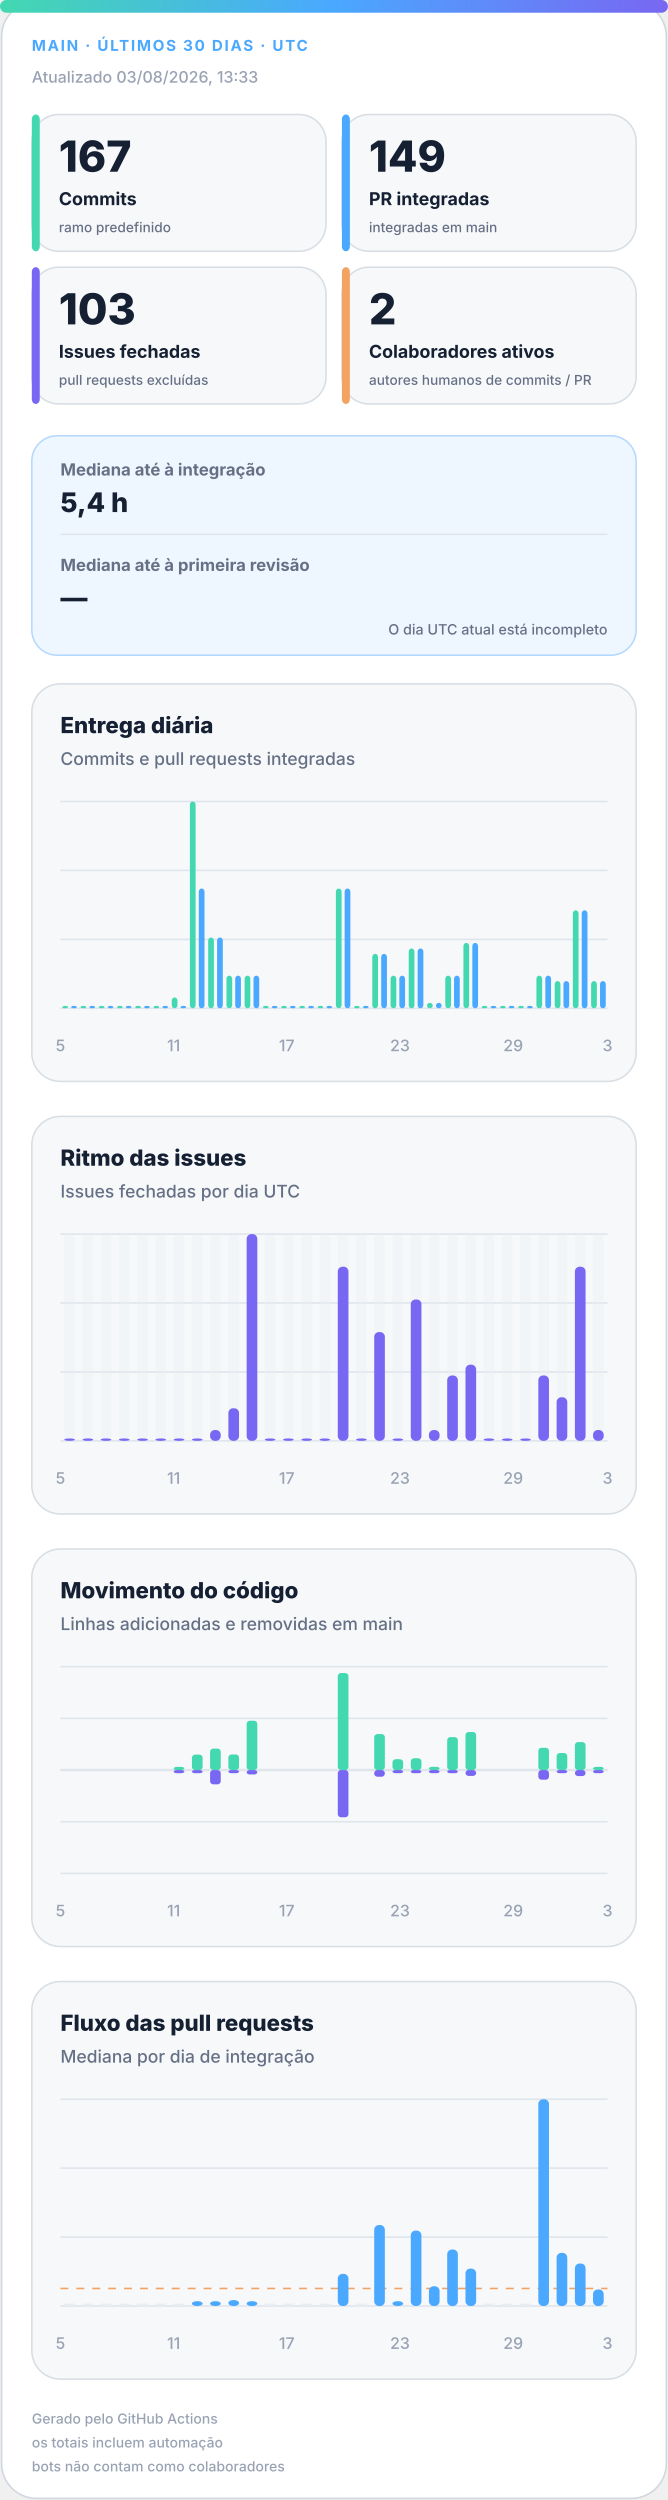
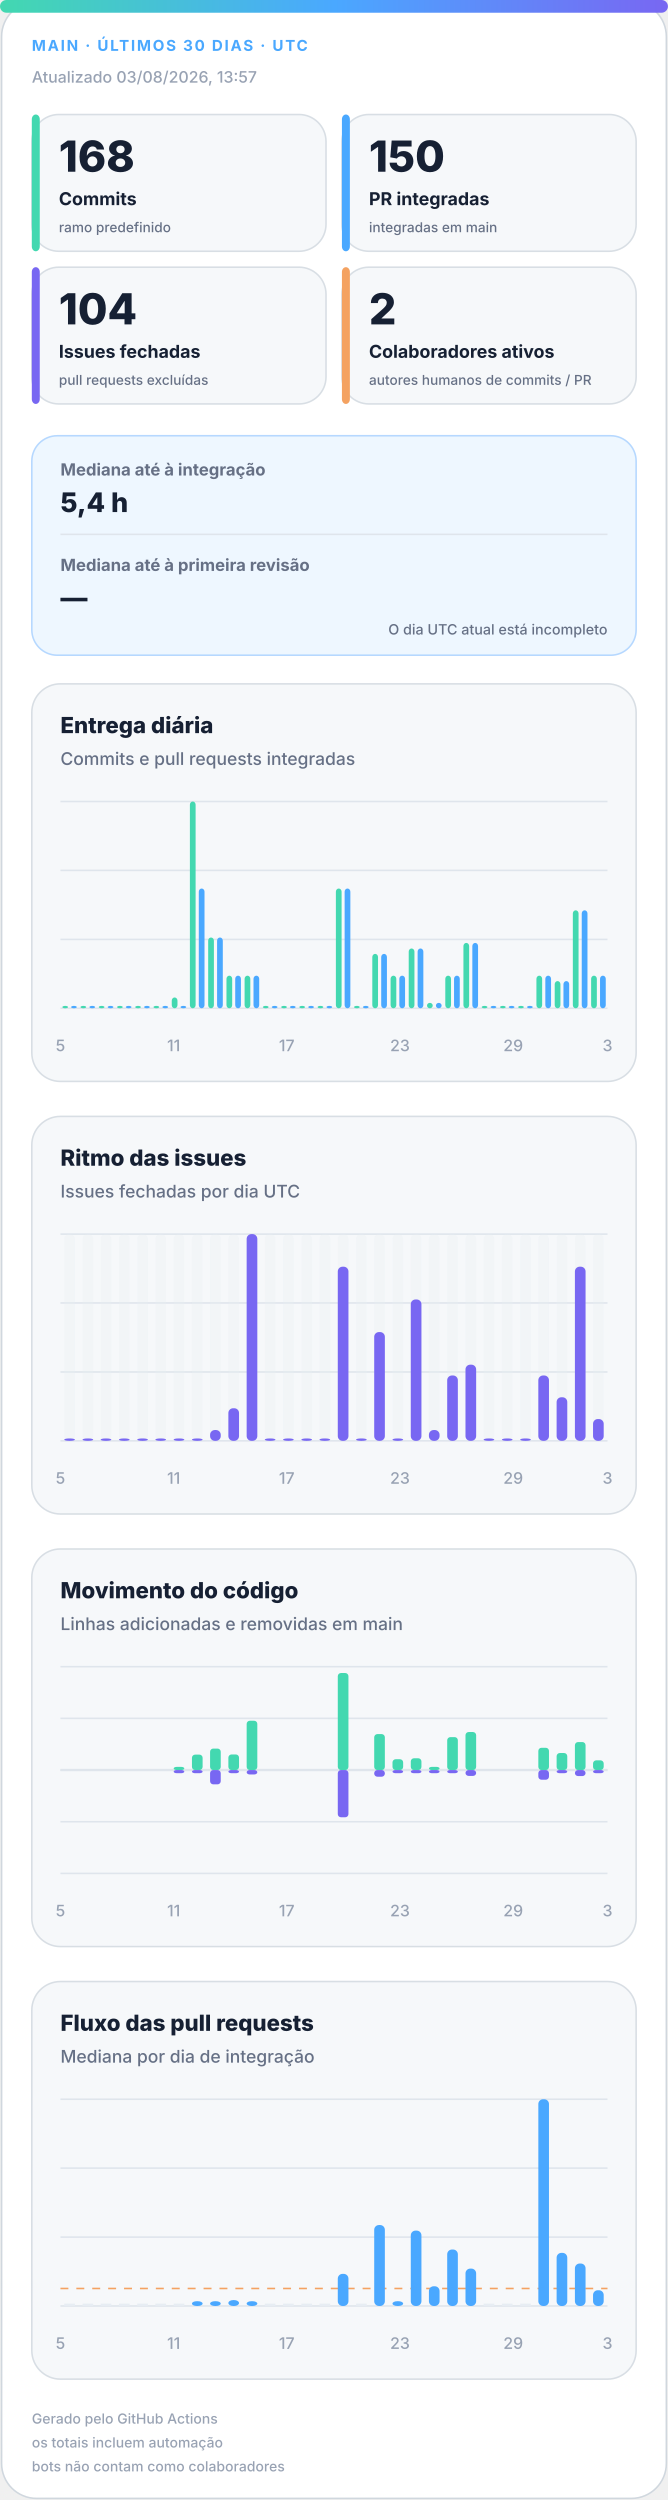
<svg xmlns="http://www.w3.org/2000/svg" width="420" height="1572" viewBox="0 0 420 1572" role="img" aria-labelledby="title desc">
  <defs>
    <linearGradient id="accent" x1="0" y1="0" x2="1" y2="0">
      <stop offset="0%" stop-color="#43d8b0" />
      <stop offset="50%" stop-color="#4aa8ff" />
      <stop offset="100%" stop-color="#7867f2" />
    </linearGradient>
    <linearGradient id="soft" x1="0" y1="0" x2="1" y2="1">
      <stop offset="0%" stop-color="#43d8b0" stop-opacity=".18" />
      <stop offset="100%" stop-color="#7867f2" stop-opacity=".12" />
    </linearGradient>
  </defs>
  <style>
.bg{fill:#fff;stroke:#d0d7de}.surface{fill:#f6f8fa;stroke:#d8dee4}.strong{fill:#eef7ff;stroke:#b6d8ff}.ink{fill:#162033}.muted{fill:#667085}.faint{fill:#98a2b3}.grid{stroke:#dfe5ec}.track{fill:#e7edf3}
.meta{font:750 11px -apple-system,BlinkMacSystemFont,"Segoe UI",sans-serif;letter-spacing:1.1px}.value{font:820 31px -apple-system,BlinkMacSystemFont,"Segoe UI",sans-serif}.label{font:720 13px -apple-system,BlinkMacSystemFont,"Segoe UI",sans-serif}.scope{font:520 10px -apple-system,BlinkMacSystemFont,"Segoe UI",sans-serif}.chart-title{font:760 14px -apple-system,BlinkMacSystemFont,"Segoe UI",sans-serif}.chart-subtitle{font:520 11px -apple-system,BlinkMacSystemFont,"Segoe UI",sans-serif}.small{font:540 10px -apple-system,BlinkMacSystemFont,"Segoe UI",sans-serif}.flow-value{font:780 17px -apple-system,BlinkMacSystemFont,"Segoe UI",sans-serif}
@media(prefers-color-scheme:dark){.bg{fill:#0d1117;stroke:#30363d}.surface{fill:#161b22;stroke:#30363d}.strong{fill:#10263a;stroke:#244d70}.ink{fill:#f0f6fc}.muted{fill:#a7b0bc}.faint{fill:#7d8590}.grid{stroke:#30363d}.track{fill:#27313d}}
</style>
  <rect class="bg" x="1" y="1" width="418" height="1570" rx="22" />
  <rect x="0" y="0" width="420" height="8" rx="4" fill="url(#accent)" />
  <text class="meta" x="20" y="32" fill="#4aa8ff" style="font-size:9.5px">MAIN · ÚLTIMOS 30 DIAS · UTC</text>
-   <text class="small faint" x="20" y="52">Atualizado 03/08/2026, 13:33</text>
+   <text class="small faint" x="20" y="52">Atualizado 03/08/2026, 13:57</text>
  <g>
    <rect class="surface" x="20" y="72" width="185" height="86" rx="17" />
    <rect x="20" y="72" width="5" height="86" rx="3" fill="#43d8b0" />
-     <text class="value ink" x="37" y="108" style="font-size:27px">167</text>
+     <text class="value ink" x="37" y="108" style="font-size:27px">168</text>
    <text class="label ink" x="37" y="129" style="font-size:11.2px">Commits</text>
    <text class="scope muted" x="37" y="146" style="font-size:8.6px">ramo predefinido</text>
  </g>
  <g>
    <rect class="surface" x="215" y="72" width="185" height="86" rx="17" />
    <rect x="215" y="72" width="5" height="86" rx="3" fill="#4aa8ff" />
-     <text class="value ink" x="232" y="108" style="font-size:27px">149</text>
+     <text class="value ink" x="232" y="108" style="font-size:27px">150</text>
    <text class="label ink" x="232" y="129" style="font-size:11.2px">PR integradas</text>
    <text class="scope muted" x="232" y="146" style="font-size:8.6px">integradas em main</text>
  </g>
  <g>
    <rect class="surface" x="20" y="168" width="185" height="86" rx="17" />
    <rect x="20" y="168" width="5" height="86" rx="3" fill="#7867f2" />
-     <text class="value ink" x="37" y="204" style="font-size:27px">103</text>
+     <text class="value ink" x="37" y="204" style="font-size:27px">104</text>
    <text class="label ink" x="37" y="225" style="font-size:11.2px">Issues fechadas</text>
    <text class="scope muted" x="37" y="242" style="font-size:8.6px">pull requests excluídas</text>
  </g>
  <g>
    <rect class="surface" x="215" y="168" width="185" height="86" rx="17" />
    <rect x="215" y="168" width="5" height="86" rx="3" fill="#f4a261" />
    <text class="value ink" x="232" y="204" style="font-size:27px">2</text>
    <text class="label ink" x="232" y="225" style="font-size:11.2px">Colaboradores ativos</text>
    <text class="scope muted" x="232" y="242" style="font-size:8.6px">autores humanos de commits / PR</text>
  </g>
  <g>
    <rect class="strong" x="20" y="274" width="380" height="138" rx="16" fill="url(#soft)" />
    <text class="label muted" x="38" y="299" style="font-size:10.5px">Mediana até à integração</text>
    <text class="flow-value ink" x="38" y="322">5,4 h</text>
    <line class="grid" x1="38" y1="336" x2="382" y2="336" />
    <text class="label muted" x="38" y="359" style="font-size:10.5px">Mediana até à primeira revisão</text>
    <text class="flow-value ink" x="38" y="382">—</text>
    <text class="scope muted" x="382" y="399" text-anchor="end" style="font-size:9px">O dia UTC atual está incompleto</text>
  </g>
  <g>
    <rect class="surface" x="20" y="430" width="380" height="250" rx="18" />
    <text class="chart-title ink" x="38" y="461">Entrega diária</text>
    <text class="chart-subtitle muted" x="38" y="481">Commits e pull requests integradas</text>
    <line class="grid" x1="38" y1="504.0" x2="382" y2="504.0" />
    <line class="grid" x1="38" y1="547.3" x2="382" y2="547.3" />
    <line class="grid" x1="38" y1="590.7" x2="382" y2="590.7" />
    <line class="grid" x1="38" y1="634.0" x2="382" y2="634.0" />
    <rect x="39.2" y="632.5" width="3.6" height="1.5" rx="2" fill="#43d8b0" />
    <rect x="44.7" y="632.5" width="3.6" height="1.5" rx="2" fill="#4aa8ff" />
    <rect x="50.6" y="632.5" width="3.6" height="1.5" rx="2" fill="#43d8b0" />
    <rect x="56.2" y="632.5" width="3.6" height="1.5" rx="2" fill="#4aa8ff" />
    <rect x="62.1" y="632.5" width="3.6" height="1.5" rx="2" fill="#43d8b0" />
    <rect x="67.7" y="632.5" width="3.6" height="1.5" rx="2" fill="#4aa8ff" />
    <rect x="73.6" y="632.5" width="3.6" height="1.5" rx="2" fill="#43d8b0" />
    <rect x="79.1" y="632.5" width="3.6" height="1.5" rx="2" fill="#4aa8ff" />
    <rect x="85.0" y="632.5" width="3.6" height="1.5" rx="2" fill="#43d8b0" />
    <rect x="90.6" y="632.5" width="3.6" height="1.5" rx="2" fill="#4aa8ff" />
    <rect x="96.5" y="632.5" width="3.6" height="1.5" rx="2" fill="#43d8b0" />
    <rect x="102.1" y="632.5" width="3.6" height="1.5" rx="2" fill="#4aa8ff" />
    <rect x="108.0" y="627.2" width="3.6" height="6.8" rx="2" fill="#43d8b0" />
    <rect x="113.5" y="632.5" width="3.6" height="1.5" rx="2" fill="#4aa8ff" />
    <rect x="119.4" y="504.0" width="3.6" height="130.0" rx="2" fill="#43d8b0" />
    <rect x="125.0" y="558.7" width="3.6" height="75.3" rx="2" fill="#4aa8ff" />
    <rect x="130.9" y="589.5" width="3.6" height="44.5" rx="2" fill="#43d8b0" />
    <rect x="136.5" y="589.5" width="3.6" height="44.5" rx="2" fill="#4aa8ff" />
    <rect x="142.4" y="613.5" width="3.6" height="20.5" rx="2" fill="#43d8b0" />
    <rect x="147.9" y="613.5" width="3.6" height="20.5" rx="2" fill="#4aa8ff" />
    <rect x="153.8" y="613.5" width="3.6" height="20.5" rx="2" fill="#43d8b0" />
    <rect x="159.4" y="613.5" width="3.6" height="20.5" rx="2" fill="#4aa8ff" />
    <rect x="165.3" y="632.5" width="3.6" height="1.5" rx="2" fill="#43d8b0" />
    <rect x="170.9" y="632.5" width="3.6" height="1.5" rx="2" fill="#4aa8ff" />
    <rect x="176.8" y="632.5" width="3.6" height="1.5" rx="2" fill="#43d8b0" />
    <rect x="182.3" y="632.5" width="3.6" height="1.5" rx="2" fill="#4aa8ff" />
    <rect x="188.2" y="632.5" width="3.6" height="1.5" rx="2" fill="#43d8b0" />
    <rect x="193.8" y="632.5" width="3.6" height="1.5" rx="2" fill="#4aa8ff" />
    <rect x="199.7" y="632.5" width="3.6" height="1.5" rx="2" fill="#43d8b0" />
    <rect x="205.3" y="632.5" width="3.6" height="1.5" rx="2" fill="#4aa8ff" />
    <rect x="211.2" y="558.7" width="3.6" height="75.3" rx="2" fill="#43d8b0" />
    <rect x="216.7" y="558.7" width="3.6" height="75.3" rx="2" fill="#4aa8ff" />
    <rect x="222.6" y="632.5" width="3.6" height="1.5" rx="2" fill="#43d8b0" />
    <rect x="228.2" y="632.5" width="3.6" height="1.5" rx="2" fill="#4aa8ff" />
    <rect x="234.1" y="599.8" width="3.6" height="34.2" rx="2" fill="#43d8b0" />
    <rect x="239.7" y="599.8" width="3.6" height="34.2" rx="2" fill="#4aa8ff" />
    <rect x="245.6" y="613.5" width="3.6" height="20.5" rx="2" fill="#43d8b0" />
    <rect x="251.1" y="613.5" width="3.6" height="20.5" rx="2" fill="#4aa8ff" />
    <rect x="257.0" y="596.4" width="3.6" height="37.6" rx="2" fill="#43d8b0" />
    <rect x="262.6" y="596.4" width="3.6" height="37.6" rx="2" fill="#4aa8ff" />
    <rect x="268.5" y="630.6" width="3.6" height="3.4" rx="2" fill="#43d8b0" />
    <rect x="274.1" y="630.6" width="3.6" height="3.4" rx="2" fill="#4aa8ff" />
    <rect x="280.0" y="613.5" width="3.6" height="20.5" rx="2" fill="#43d8b0" />
    <rect x="285.5" y="613.5" width="3.6" height="20.5" rx="2" fill="#4aa8ff" />
    <rect x="291.4" y="592.9" width="3.6" height="41.1" rx="2" fill="#43d8b0" />
    <rect x="297.0" y="592.9" width="3.6" height="41.1" rx="2" fill="#4aa8ff" />
    <rect x="302.9" y="632.5" width="3.6" height="1.5" rx="2" fill="#43d8b0" />
    <rect x="308.5" y="632.5" width="3.6" height="1.5" rx="2" fill="#4aa8ff" />
    <rect x="314.4" y="632.5" width="3.6" height="1.5" rx="2" fill="#43d8b0" />
    <rect x="319.9" y="632.5" width="3.6" height="1.5" rx="2" fill="#4aa8ff" />
    <rect x="325.8" y="632.5" width="3.6" height="1.5" rx="2" fill="#43d8b0" />
    <rect x="331.4" y="632.5" width="3.6" height="1.5" rx="2" fill="#4aa8ff" />
    <rect x="337.3" y="613.5" width="3.6" height="20.5" rx="2" fill="#43d8b0" />
    <rect x="342.9" y="613.5" width="3.6" height="20.5" rx="2" fill="#4aa8ff" />
    <rect x="348.8" y="616.9" width="3.6" height="17.1" rx="2" fill="#43d8b0" />
    <rect x="354.3" y="616.9" width="3.6" height="17.1" rx="2" fill="#4aa8ff" />
    <rect x="360.2" y="572.4" width="3.6" height="61.6" rx="2" fill="#43d8b0" />
    <rect x="365.8" y="572.4" width="3.6" height="61.6" rx="2" fill="#4aa8ff" />
-     <rect x="371.7" y="616.9" width="3.6" height="17.1" rx="2" fill="#43d8b0" />
-     <rect x="377.3" y="616.9" width="3.6" height="17.1" rx="2" fill="#4aa8ff" />
+     <rect x="371.7" y="613.5" width="3.6" height="20.5" rx="2" fill="#43d8b0" />
+     <rect x="377.3" y="613.5" width="3.6" height="20.5" rx="2" fill="#4aa8ff" />
    <text class="small faint" x="38.0" y="661" text-anchor="middle">5</text>
    <text class="small faint" x="109.2" y="661" text-anchor="middle">11</text>
    <text class="small faint" x="180.3" y="661" text-anchor="middle">17</text>
    <text class="small faint" x="251.5" y="661" text-anchor="middle">23</text>
    <text class="small faint" x="322.7" y="661" text-anchor="middle">29</text>
    <text class="small faint" x="382.0" y="661" text-anchor="middle">3</text>
  </g>
  <g>
    <rect class="surface" x="20" y="702" width="380" height="250" rx="18" />
    <text class="chart-title ink" x="38" y="733">Ritmo das issues</text>
    <text class="chart-subtitle muted" x="38" y="753">Issues fechadas por dia UTC</text>
    <line class="grid" x1="38" y1="776.0" x2="382" y2="776.0" />
    <line class="grid" x1="38" y1="819.3" x2="382" y2="819.3" />
    <line class="grid" x1="38" y1="862.7" x2="382" y2="862.7" />
    <line class="grid" x1="38" y1="906.0" x2="382" y2="906.0" />
    <g>
      <rect class="track" x="40.4" y="776" width="6.7" height="130" rx="3" opacity=".3" />
      <rect x="40.4" y="904.5" width="6.7" height="1.5" rx="3" fill="#7867f2" />
    </g>
    <g>
      <rect class="track" x="51.9" y="776" width="6.7" height="130" rx="3" opacity=".3" />
      <rect x="51.9" y="904.5" width="6.7" height="1.5" rx="3" fill="#7867f2" />
    </g>
    <g>
      <rect class="track" x="63.3" y="776" width="6.7" height="130" rx="3" opacity=".3" />
      <rect x="63.3" y="904.5" width="6.7" height="1.5" rx="3" fill="#7867f2" />
    </g>
    <g>
      <rect class="track" x="74.8" y="776" width="6.7" height="130" rx="3" opacity=".3" />
      <rect x="74.8" y="904.5" width="6.7" height="1.5" rx="3" fill="#7867f2" />
    </g>
    <g>
      <rect class="track" x="86.3" y="776" width="6.7" height="130" rx="3" opacity=".3" />
      <rect x="86.3" y="904.5" width="6.7" height="1.5" rx="3" fill="#7867f2" />
    </g>
    <g>
      <rect class="track" x="97.7" y="776" width="6.7" height="130" rx="3" opacity=".3" />
      <rect x="97.7" y="904.5" width="6.7" height="1.5" rx="3" fill="#7867f2" />
    </g>
    <g>
      <rect class="track" x="109.2" y="776" width="6.7" height="130" rx="3" opacity=".3" />
      <rect x="109.2" y="904.5" width="6.7" height="1.5" rx="3" fill="#7867f2" />
    </g>
    <g>
      <rect class="track" x="120.7" y="776" width="6.7" height="130" rx="3" opacity=".3" />
      <rect x="120.7" y="904.5" width="6.7" height="1.5" rx="3" fill="#7867f2" />
    </g>
    <g>
      <rect class="track" x="132.1" y="776" width="6.7" height="130" rx="3" opacity=".3" />
      <rect x="132.1" y="899.2" width="6.7" height="6.8" rx="3" fill="#7867f2" />
    </g>
    <g>
      <rect class="track" x="143.6" y="776" width="6.7" height="130" rx="3" opacity=".3" />
      <rect x="143.6" y="885.5" width="6.7" height="20.5" rx="3" fill="#7867f2" />
    </g>
    <g>
      <rect class="track" x="155.1" y="776" width="6.7" height="130" rx="3" opacity=".3" />
      <rect x="155.1" y="776.0" width="6.7" height="130.0" rx="3" fill="#7867f2" />
    </g>
    <g>
      <rect class="track" x="166.5" y="776" width="6.7" height="130" rx="3" opacity=".3" />
      <rect x="166.5" y="904.5" width="6.7" height="1.5" rx="3" fill="#7867f2" />
    </g>
    <g>
      <rect class="track" x="178.0" y="776" width="6.7" height="130" rx="3" opacity=".3" />
      <rect x="178.0" y="904.5" width="6.7" height="1.5" rx="3" fill="#7867f2" />
    </g>
    <g>
      <rect class="track" x="189.5" y="776" width="6.7" height="130" rx="3" opacity=".3" />
      <rect x="189.5" y="904.5" width="6.7" height="1.5" rx="3" fill="#7867f2" />
    </g>
    <g>
      <rect class="track" x="200.9" y="776" width="6.7" height="130" rx="3" opacity=".3" />
      <rect x="200.9" y="904.5" width="6.7" height="1.5" rx="3" fill="#7867f2" />
    </g>
    <g>
      <rect class="track" x="212.4" y="776" width="6.7" height="130" rx="3" opacity=".3" />
      <rect x="212.4" y="796.5" width="6.7" height="109.5" rx="3" fill="#7867f2" />
    </g>
    <g>
      <rect class="track" x="223.9" y="776" width="6.7" height="130" rx="3" opacity=".3" />
      <rect x="223.9" y="904.5" width="6.7" height="1.5" rx="3" fill="#7867f2" />
    </g>
    <g>
      <rect class="track" x="235.3" y="776" width="6.7" height="130" rx="3" opacity=".3" />
      <rect x="235.3" y="837.6" width="6.7" height="68.4" rx="3" fill="#7867f2" />
    </g>
    <g>
      <rect class="track" x="246.8" y="776" width="6.7" height="130" rx="3" opacity=".3" />
      <rect x="246.8" y="904.5" width="6.7" height="1.5" rx="3" fill="#7867f2" />
    </g>
    <g>
      <rect class="track" x="258.3" y="776" width="6.7" height="130" rx="3" opacity=".3" />
      <rect x="258.3" y="817.1" width="6.7" height="88.9" rx="3" fill="#7867f2" />
    </g>
    <g>
      <rect class="track" x="269.7" y="776" width="6.7" height="130" rx="3" opacity=".3" />
      <rect x="269.7" y="899.2" width="6.7" height="6.8" rx="3" fill="#7867f2" />
    </g>
    <g>
      <rect class="track" x="281.2" y="776" width="6.7" height="130" rx="3" opacity=".3" />
      <rect x="281.2" y="864.9" width="6.7" height="41.1" rx="3" fill="#7867f2" />
    </g>
    <g>
      <rect class="track" x="292.7" y="776" width="6.7" height="130" rx="3" opacity=".3" />
      <rect x="292.7" y="858.1" width="6.7" height="47.9" rx="3" fill="#7867f2" />
    </g>
    <g>
      <rect class="track" x="304.1" y="776" width="6.7" height="130" rx="3" opacity=".3" />
      <rect x="304.1" y="904.5" width="6.7" height="1.5" rx="3" fill="#7867f2" />
    </g>
    <g>
      <rect class="track" x="315.6" y="776" width="6.7" height="130" rx="3" opacity=".3" />
      <rect x="315.6" y="904.5" width="6.7" height="1.5" rx="3" fill="#7867f2" />
    </g>
    <g>
      <rect class="track" x="327.1" y="776" width="6.7" height="130" rx="3" opacity=".3" />
      <rect x="327.1" y="904.5" width="6.7" height="1.5" rx="3" fill="#7867f2" />
    </g>
    <g>
      <rect class="track" x="338.5" y="776" width="6.7" height="130" rx="3" opacity=".3" />
      <rect x="338.5" y="864.9" width="6.7" height="41.1" rx="3" fill="#7867f2" />
    </g>
    <g>
      <rect class="track" x="350.0" y="776" width="6.7" height="130" rx="3" opacity=".3" />
      <rect x="350.0" y="878.6" width="6.7" height="27.4" rx="3" fill="#7867f2" />
    </g>
    <g>
      <rect class="track" x="361.5" y="776" width="6.7" height="130" rx="3" opacity=".3" />
      <rect x="361.5" y="796.5" width="6.7" height="109.5" rx="3" fill="#7867f2" />
    </g>
    <g>
      <rect class="track" x="372.9" y="776" width="6.7" height="130" rx="3" opacity=".3" />
-       <rect x="372.9" y="899.2" width="6.7" height="6.8" rx="3" fill="#7867f2" />
+       <rect x="372.9" y="892.3" width="6.7" height="13.7" rx="3" fill="#7867f2" />
    </g>
    <text class="small faint" x="38.0" y="933" text-anchor="middle">5</text>
    <text class="small faint" x="109.2" y="933" text-anchor="middle">11</text>
    <text class="small faint" x="180.3" y="933" text-anchor="middle">17</text>
    <text class="small faint" x="251.5" y="933" text-anchor="middle">23</text>
    <text class="small faint" x="322.7" y="933" text-anchor="middle">29</text>
    <text class="small faint" x="382.0" y="933" text-anchor="middle">3</text>
  </g>
  <g>
    <rect class="surface" x="20" y="974" width="380" height="250" rx="18" />
    <text class="chart-title ink" x="38" y="1005">Movimento do código</text>
    <text class="chart-subtitle muted" x="38" y="1025">Linhas adicionadas e removidas em main</text>
    <line class="grid" x1="38" y1="1048.0" x2="382" y2="1048.0" />
    <line class="grid" x1="38" y1="1080.5" x2="382" y2="1080.5" />
    <line class="grid" x1="38" y1="1113.0" x2="382" y2="1113.0" />
    <line class="grid" x1="38" y1="1145.5" x2="382" y2="1145.5" />
    <line class="grid" x1="38" y1="1178.0" x2="382" y2="1178.0" />
    <line class="grid" x1="38" y1="1113" x2="382" y2="1113" stroke-width="1.5" />
    <rect x="40.4" y="1113.0" width="6.7" height="0.0" rx="2" fill="#43d8b0" />
    <rect x="40.4" y="1113" width="6.7" height="0.0" rx="2" fill="#7867f2" />
    <rect x="51.9" y="1113.0" width="6.7" height="0.0" rx="2" fill="#43d8b0" />
    <rect x="51.9" y="1113" width="6.7" height="0.0" rx="2" fill="#7867f2" />
    <rect x="63.3" y="1113.0" width="6.7" height="0.0" rx="2" fill="#43d8b0" />
    <rect x="63.3" y="1113" width="6.7" height="0.0" rx="2" fill="#7867f2" />
    <rect x="74.8" y="1113.0" width="6.7" height="0.0" rx="2" fill="#43d8b0" />
    <rect x="74.8" y="1113" width="6.7" height="0.0" rx="2" fill="#7867f2" />
    <rect x="86.3" y="1113.0" width="6.7" height="0.0" rx="2" fill="#43d8b0" />
    <rect x="86.3" y="1113" width="6.7" height="0.0" rx="2" fill="#7867f2" />
    <rect x="97.7" y="1113.0" width="6.7" height="0.0" rx="2" fill="#43d8b0" />
    <rect x="97.7" y="1113" width="6.7" height="0.0" rx="2" fill="#7867f2" />
    <rect x="109.2" y="1111.0" width="6.7" height="2.0" rx="2" fill="#43d8b0" />
    <rect x="109.2" y="1113" width="6.7" height="2.0" rx="2" fill="#7867f2" />
    <rect x="120.7" y="1103.3" width="6.7" height="9.7" rx="2" fill="#43d8b0" />
    <rect x="120.7" y="1113" width="6.7" height="2.0" rx="2" fill="#7867f2" />
    <rect x="132.1" y="1099.5" width="6.7" height="13.5" rx="2" fill="#43d8b0" />
    <rect x="132.1" y="1113" width="6.7" height="9.0" rx="2" fill="#7867f2" />
    <rect x="143.6" y="1103.2" width="6.7" height="9.8" rx="2" fill="#43d8b0" />
    <rect x="143.6" y="1113" width="6.7" height="2.0" rx="2" fill="#7867f2" />
    <rect x="155.1" y="1082.0" width="6.7" height="31.0" rx="2" fill="#43d8b0" />
    <rect x="155.1" y="1113" width="6.7" height="2.8" rx="2" fill="#7867f2" />
    <rect x="166.5" y="1113.0" width="6.7" height="0.0" rx="2" fill="#43d8b0" />
    <rect x="166.5" y="1113" width="6.7" height="0.0" rx="2" fill="#7867f2" />
    <rect x="178.0" y="1113.0" width="6.7" height="0.0" rx="2" fill="#43d8b0" />
    <rect x="178.0" y="1113" width="6.7" height="0.0" rx="2" fill="#7867f2" />
    <rect x="189.5" y="1113.0" width="6.7" height="0.0" rx="2" fill="#43d8b0" />
    <rect x="189.5" y="1113" width="6.7" height="0.0" rx="2" fill="#7867f2" />
    <rect x="200.9" y="1113.0" width="6.7" height="0.0" rx="2" fill="#43d8b0" />
    <rect x="200.9" y="1113" width="6.7" height="0.0" rx="2" fill="#7867f2" />
    <rect x="212.4" y="1052.0" width="6.7" height="61.0" rx="2" fill="#43d8b0" />
    <rect x="212.4" y="1113" width="6.7" height="29.7" rx="2" fill="#7867f2" />
    <rect x="223.9" y="1113.0" width="6.7" height="0.0" rx="2" fill="#43d8b0" />
    <rect x="223.9" y="1113" width="6.7" height="0.0" rx="2" fill="#7867f2" />
    <rect x="235.3" y="1090.4" width="6.7" height="22.6" rx="2" fill="#43d8b0" />
    <rect x="235.3" y="1113" width="6.7" height="4.2" rx="2" fill="#7867f2" />
    <rect x="246.8" y="1106.2" width="6.7" height="6.8" rx="2" fill="#43d8b0" />
    <rect x="246.8" y="1113" width="6.7" height="2.0" rx="2" fill="#7867f2" />
    <rect x="258.3" y="1105.6" width="6.7" height="7.4" rx="2" fill="#43d8b0" />
    <rect x="258.3" y="1113" width="6.7" height="2.0" rx="2" fill="#7867f2" />
    <rect x="269.7" y="1111.0" width="6.7" height="2.0" rx="2" fill="#43d8b0" />
    <rect x="269.7" y="1113" width="6.7" height="2.0" rx="2" fill="#7867f2" />
    <rect x="281.2" y="1092.3" width="6.7" height="20.7" rx="2" fill="#43d8b0" />
    <rect x="281.2" y="1113" width="6.7" height="2.0" rx="2" fill="#7867f2" />
    <rect x="292.7" y="1089.1" width="6.7" height="23.9" rx="2" fill="#43d8b0" />
    <rect x="292.7" y="1113" width="6.7" height="3.7" rx="2" fill="#7867f2" />
    <rect x="304.1" y="1113.0" width="6.7" height="0.0" rx="2" fill="#43d8b0" />
    <rect x="304.1" y="1113" width="6.7" height="0.0" rx="2" fill="#7867f2" />
    <rect x="315.6" y="1113.0" width="6.7" height="0.0" rx="2" fill="#43d8b0" />
    <rect x="315.6" y="1113" width="6.7" height="0.0" rx="2" fill="#7867f2" />
    <rect x="327.1" y="1113.0" width="6.7" height="0.0" rx="2" fill="#43d8b0" />
    <rect x="327.1" y="1113" width="6.7" height="0.0" rx="2" fill="#7867f2" />
    <rect x="338.5" y="1099.0" width="6.7" height="14.0" rx="2" fill="#43d8b0" />
    <rect x="338.5" y="1113" width="6.7" height="6.1" rx="2" fill="#7867f2" />
    <rect x="350.0" y="1102.3" width="6.7" height="10.7" rx="2" fill="#43d8b0" />
    <rect x="350.0" y="1113" width="6.7" height="2.0" rx="2" fill="#7867f2" />
    <rect x="361.5" y="1095.4" width="6.7" height="17.6" rx="2" fill="#43d8b0" />
    <rect x="361.5" y="1113" width="6.7" height="3.8" rx="2" fill="#7867f2" />
-     <rect x="372.9" y="1111.0" width="6.7" height="2.0" rx="2" fill="#43d8b0" />
+     <rect x="372.9" y="1106.9" width="6.7" height="6.1" rx="2" fill="#43d8b0" />
    <rect x="372.9" y="1113" width="6.7" height="2.0" rx="2" fill="#7867f2" />
    <text class="small faint" x="38.0" y="1205" text-anchor="middle">5</text>
    <text class="small faint" x="109.2" y="1205" text-anchor="middle">11</text>
    <text class="small faint" x="180.3" y="1205" text-anchor="middle">17</text>
    <text class="small faint" x="251.5" y="1205" text-anchor="middle">23</text>
    <text class="small faint" x="322.7" y="1205" text-anchor="middle">29</text>
    <text class="small faint" x="382.0" y="1205" text-anchor="middle">3</text>
  </g>
  <g>
    <rect class="surface" x="20" y="1246" width="380" height="250" rx="18" />
    <text class="chart-title ink" x="38" y="1277">Fluxo das pull requests</text>
    <text class="chart-subtitle muted" x="38" y="1297">Mediana por dia de integração</text>
    <line class="grid" x1="38" y1="1320.0" x2="382" y2="1320.0" />
    <line class="grid" x1="38" y1="1363.3" x2="382" y2="1363.3" />
    <line class="grid" x1="38" y1="1406.7" x2="382" y2="1406.7" />
    <line class="grid" x1="38" y1="1450.0" x2="382" y2="1450.0" />
    <line x1="38" y1="1439.0" x2="382" y2="1439.0" stroke="#f4a261" stroke-dasharray="5 5" />
    <rect class="track" x="40.4" y="1448.5" width="6.7" height="1.5" />
    <rect class="track" x="51.9" y="1448.5" width="6.7" height="1.5" />
    <rect class="track" x="63.3" y="1448.5" width="6.7" height="1.5" />
    <rect class="track" x="74.8" y="1448.5" width="6.7" height="1.5" />
    <rect class="track" x="86.3" y="1448.5" width="6.7" height="1.5" />
    <rect class="track" x="97.7" y="1448.5" width="6.7" height="1.5" />
    <rect class="track" x="109.2" y="1448.5" width="6.7" height="1.5" />
    <rect x="120.7" y="1447.0" width="6.7" height="3.0" rx="3" fill="#4aa8ff" />
    <rect x="132.1" y="1447.0" width="6.7" height="3.0" rx="3" fill="#4aa8ff" />
    <rect x="143.6" y="1446.3" width="6.7" height="3.7" rx="3" fill="#4aa8ff" />
    <rect x="155.1" y="1447.0" width="6.7" height="3.0" rx="3" fill="#4aa8ff" />
    <rect class="track" x="166.5" y="1448.5" width="6.7" height="1.5" />
    <rect class="track" x="178.0" y="1448.5" width="6.7" height="1.5" />
    <rect class="track" x="189.5" y="1448.5" width="6.7" height="1.5" />
    <rect class="track" x="200.9" y="1448.5" width="6.7" height="1.5" />
    <rect x="212.4" y="1429.8" width="6.7" height="20.2" rx="3" fill="#4aa8ff" />
    <rect class="track" x="223.9" y="1448.5" width="6.7" height="1.5" />
    <rect x="235.3" y="1399.1" width="6.7" height="50.9" rx="3" fill="#4aa8ff" />
    <rect x="246.8" y="1447.0" width="6.7" height="3.0" rx="3" fill="#4aa8ff" />
    <rect x="258.3" y="1402.6" width="6.7" height="47.4" rx="3" fill="#4aa8ff" />
    <rect x="269.7" y="1437.6" width="6.7" height="12.4" rx="3" fill="#4aa8ff" />
    <rect x="281.2" y="1414.5" width="6.7" height="35.5" rx="3" fill="#4aa8ff" />
    <rect x="292.7" y="1426.5" width="6.7" height="23.5" rx="3" fill="#4aa8ff" />
    <rect class="track" x="304.1" y="1448.5" width="6.7" height="1.5" />
    <rect class="track" x="315.6" y="1448.5" width="6.7" height="1.5" />
    <rect class="track" x="327.1" y="1448.5" width="6.7" height="1.5" />
    <rect x="338.5" y="1320.0" width="6.7" height="130.0" rx="3" fill="#4aa8ff" />
    <rect x="350.0" y="1416.6" width="6.7" height="33.4" rx="3" fill="#4aa8ff" />
    <rect x="361.5" y="1423.3" width="6.7" height="26.7" rx="3" fill="#4aa8ff" />
-     <rect x="372.9" y="1439.6" width="6.7" height="10.4" rx="3" fill="#4aa8ff" />
+     <rect x="372.9" y="1440.1" width="6.7" height="9.9" rx="3" fill="#4aa8ff" />
    <text class="small faint" x="38.0" y="1477" text-anchor="middle">5</text>
    <text class="small faint" x="109.2" y="1477" text-anchor="middle">11</text>
    <text class="small faint" x="180.3" y="1477" text-anchor="middle">17</text>
    <text class="small faint" x="251.5" y="1477" text-anchor="middle">23</text>
    <text class="small faint" x="322.7" y="1477" text-anchor="middle">29</text>
    <text class="small faint" x="382.0" y="1477" text-anchor="middle">3</text>
  </g>
  <text class="small faint" x="20" y="1524" style="font-size:8.8px">Gerado pelo GitHub Actions</text>
  <text class="small faint" x="20" y="1539" style="font-size:8.8px">os totais incluem automação</text>
  <text class="small faint" x="20" y="1554" style="font-size:8.8px">bots não contam como colaboradores</text>
</svg>
